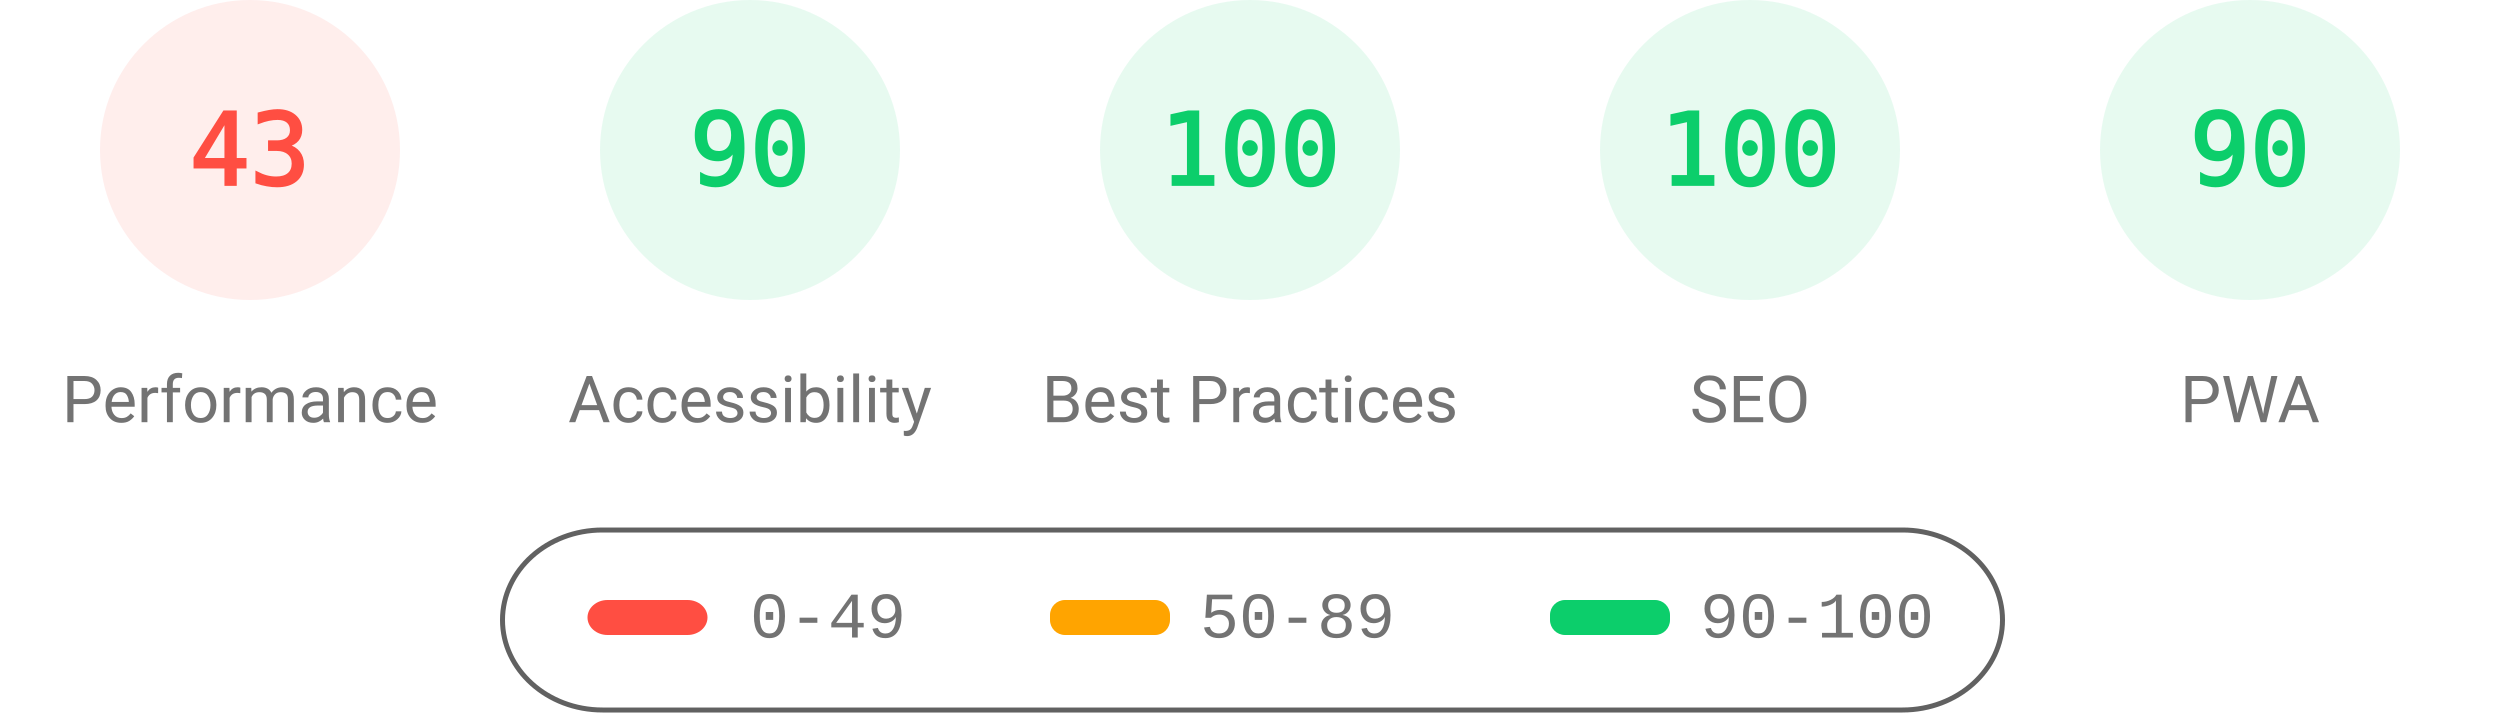
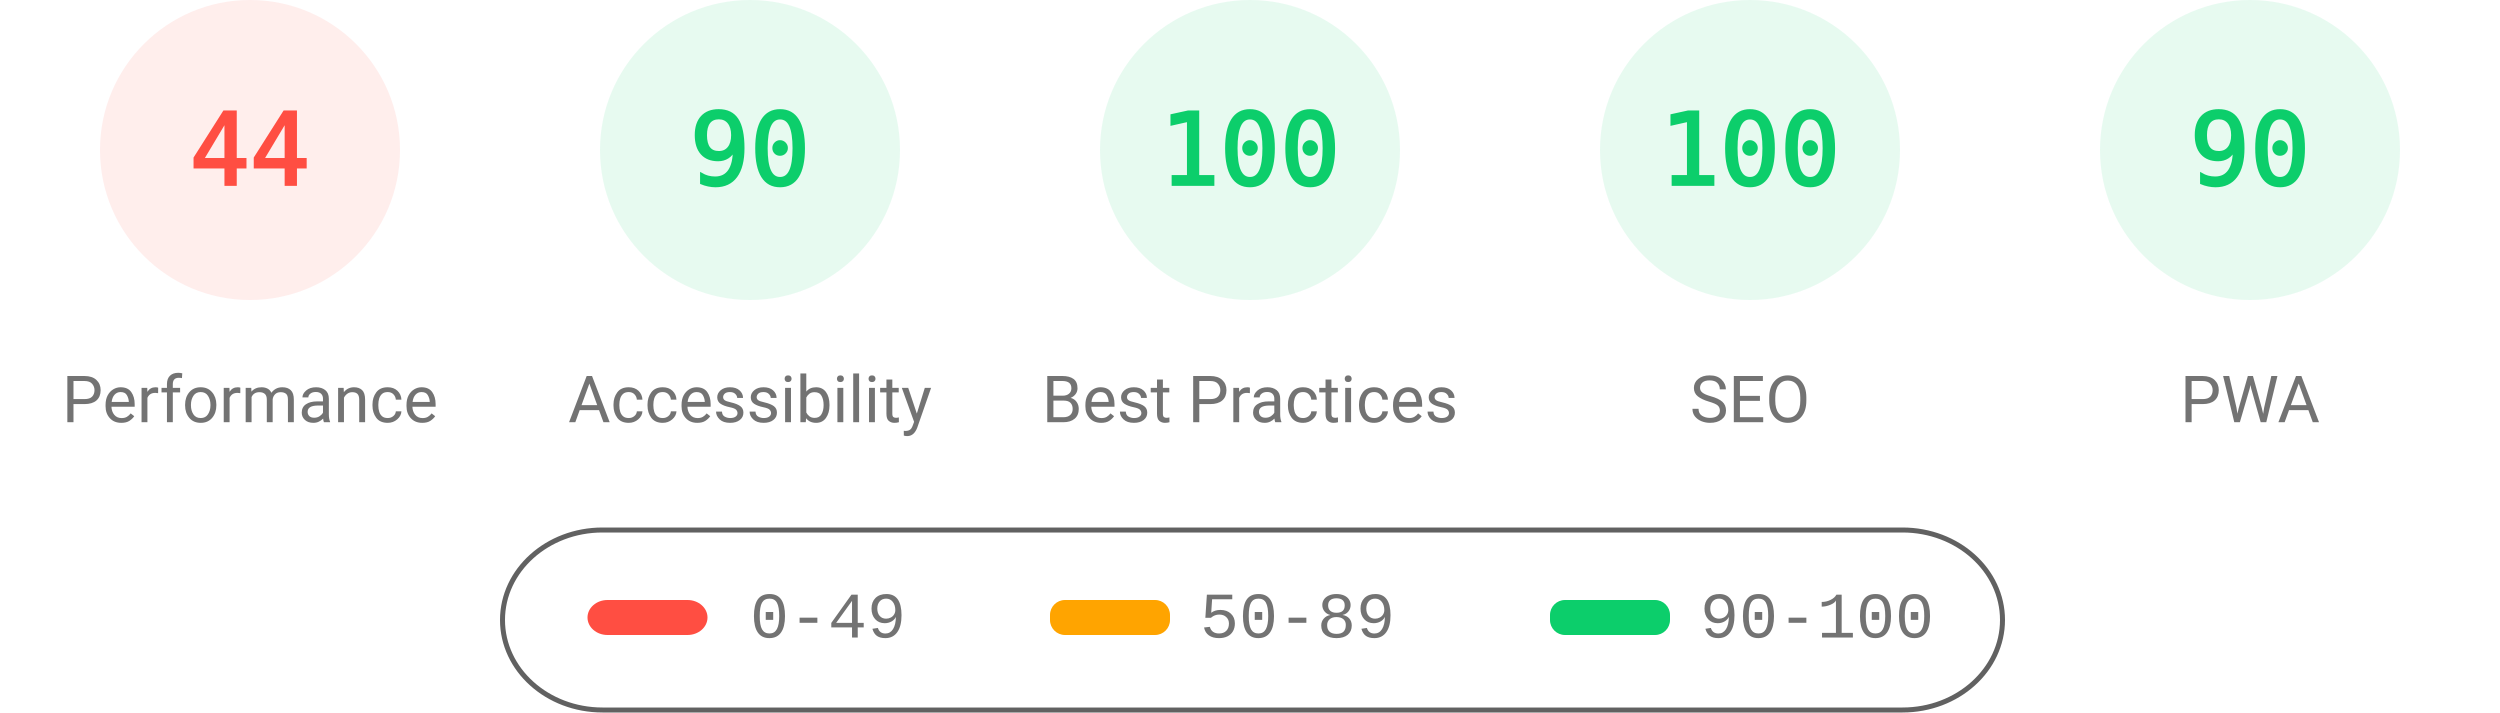
<svg xmlns="http://www.w3.org/2000/svg" fill="none" width="1000" height="285">
  <style>.gauge-base{opacity:.1}.gauge-arc{fill:none;animation-delay:250ms;stroke-linecap:round;transform:rotate(-90deg);transform-origin:100px 60px;animation:load-gauge 1s ease forwards}.guage-text{font-size:40px;font-family:monospace;text-align:center}.guage-red{color:#ff4e42;fill:#ff4e42;stroke:#ff4e42}.guage-orange{color:#ffa400;fill:#ffa400;stroke:#ffa400}.guage-green{color:#0cce6b;fill:#0cce6b;stroke:#0cce6b}.guage-undefined{color:#5c5c5c;fill:#5c5c5c;stroke:#5c5c5c}.guage-title{color:#737373;fill:#737373;stroke:none;font-size:26px;line-height:26px;font-family:Roboto,Halvetica,Arial,sans-serif}@keyframes load-gauge{from{stroke-dasharray:0 352.858}}</style>
  <svg class="guage-div guage-perf guage-red" viewBox="0 0 200 200" width="200" height="200">
    <circle class="gauge-base" r="56" cx="100" cy="60" stroke-width="8" />
-     <circle class="gauge-arc guage-arc-1" r="56" cx="100" cy="60" stroke-width="8" style="stroke-dasharray:151.299,351.858" />
-     <text class="guage-text" x="100" y="60" alignment-baseline="central" dominant-baseline="central" text-anchor="middle">43</text>
+     <circle class="gauge-arc guage-arc-1" r="56" cx="100" cy="60" stroke-width="8" style="stroke-dasharray:154.818,351.858" />
+     <text class="guage-text" x="100" y="60" alignment-baseline="central" dominant-baseline="central" text-anchor="middle">44</text>
    <text class="guage-title" x="100" y="160" alignment-baseline="central" dominant-baseline="central" text-anchor="middle">Performance</text>
  </svg>
  <svg class="guage-div guage-acc guage-green" viewBox="0 0 200 200" width="200" height="200" x="200">
    <circle class="gauge-base" r="56" cx="100" cy="60" stroke-width="8" />
    <circle class="gauge-arc guage-arc-2" r="56" cx="100" cy="60" stroke-width="8" style="stroke-dasharray:316.672,351.858" />
    <text class="guage-text" x="100" y="60" alignment-baseline="central" dominant-baseline="central" text-anchor="middle">90</text>
    <text class="guage-title" x="100" y="160" alignment-baseline="central" dominant-baseline="central" text-anchor="middle">Accessibility</text>
  </svg>
  <svg class="guage-div guage-best guage-green" viewBox="0 0 200 200" width="200" height="200" x="400">
    <circle class="gauge-base" r="56" cx="100" cy="60" stroke-width="8" />
    <circle class="gauge-arc guage-arc-3" r="56" cx="100" cy="60" stroke-width="8" style="stroke-dasharray:351.858,351.858" />
    <text class="guage-text" x="100" y="60" alignment-baseline="central" dominant-baseline="central" text-anchor="middle">100</text>
    <text class="guage-title" x="100" y="160" alignment-baseline="central" dominant-baseline="central" text-anchor="middle">Best Practices</text>
  </svg>
  <svg class="guage-div guage-seo guage-green" viewBox="0 0 200 200" width="200" height="200" x="600">
    <circle class="gauge-base" r="56" cx="100" cy="60" stroke-width="8" />
    <circle class="gauge-arc guage-arc-4" r="56" cx="100" cy="60" stroke-width="8" style="stroke-dasharray:351.858,351.858" />
    <text class="guage-text" x="100" y="60" alignment-baseline="central" dominant-baseline="central" text-anchor="middle">100</text>
    <text class="guage-title" x="100" y="160" alignment-baseline="central" dominant-baseline="central" text-anchor="middle">SEO</text>
  </svg>
  <svg class="guage-div guage-pwa guage-green" viewBox="0 0 200 200" width="200" height="200" x="800">
    <circle class="gauge-base" r="56" cx="100" cy="60" stroke-width="8" />
    <circle class="gauge-arc guage-arc-4" r="56" cx="100" cy="60" stroke-width="8" style="stroke-dasharray:316.672,351.858" />
    <text class="guage-text" x="100" y="60" alignment-baseline="central" dominant-baseline="central" text-anchor="middle">90</text>
    <text class="guage-title" x="100" y="160" alignment-baseline="central" dominant-baseline="central" text-anchor="middle">PWA</text>
  </svg>
  <svg width="604" height="76" x="200" y="210">
    <path fill="none" id="canvas_background" d="M-1-1h604v80H-1z" />
    <rect fill-opacity="0" stroke="#616161" stroke-width="2" rx="40" id="svg_2" height="72" width="600" y="2" x="1" fill="#000" />
    <rect stroke="#000" rx="8" id="svg_3" height="14" width="48" y="30" x="35" stroke-opacity="null" stroke-width="0" fill="#ff4e42" />
    <rect stroke="#000" rx="6" id="svg_4" height="14" width="48" y="30" x="220" stroke-opacity="null" stroke-width="0" fill="#ffa400" />
    <rect stroke="#000" rx="6" id="svg_5" height="14" width="48" y="30" x="420" stroke-opacity="null" stroke-width="0" fill="#0cce6b" />
    <text xml:space="preserve" text-anchor="start" font-family="'Courier New', Courier, monospace" font-size="26" id="svg_6" y="45" x="100" stroke-opacity="null" stroke-width="0" stroke="#000" fill="#737373">0-49</text>
    <text xml:space="preserve" text-anchor="start" font-family="'Courier New', Courier, monospace" font-size="26" id="svg_7" y="45" x="280" stroke-opacity="null" stroke-width="0" stroke="#000" fill="#737373">50-89</text>
    <text xml:space="preserve" text-anchor="start" font-family="'Courier New', Courier, monospace" font-size="26" id="svg_8" y="45" x="480" stroke-opacity="null" stroke-width="0" stroke="#000" fill="#737373">90-100</text>
  </svg>
</svg>
